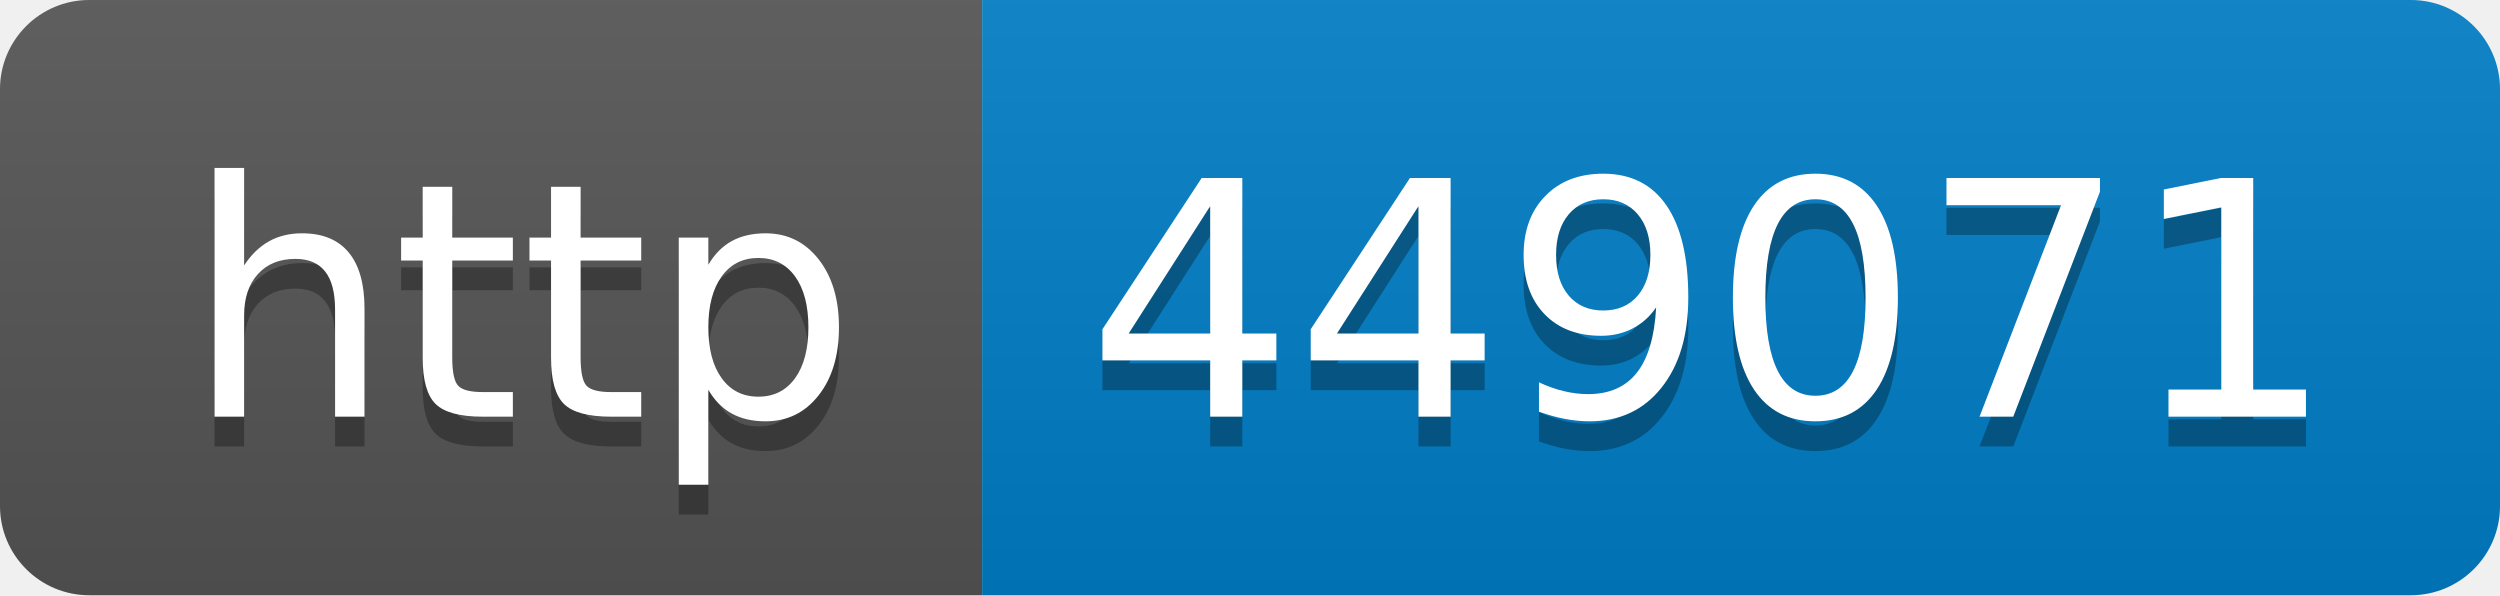
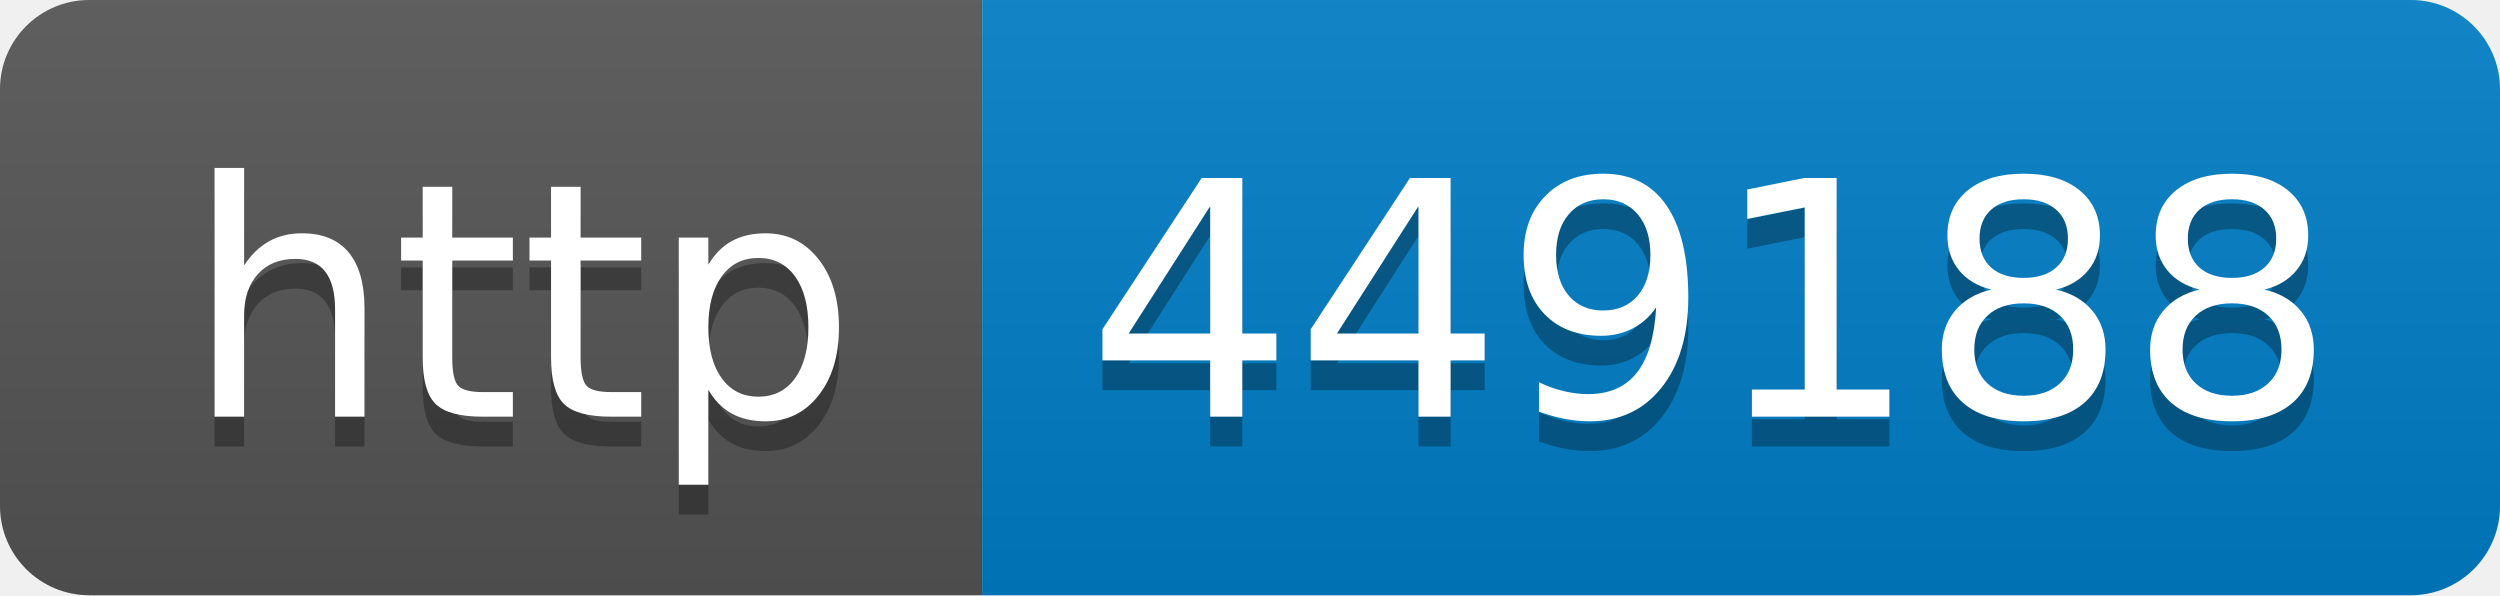
- <svg xmlns="http://www.w3.org/2000/svg" width="84" height="20" role="img" aria-label="http: 449071">
+ <svg xmlns="http://www.w3.org/2000/svg" width="84" height="20" role="img" aria-label="http: 449188">
  <linearGradient id="s" x2="0" y2="100%">
    <stop offset="0" stop-color="#bbb" stop-opacity=".1" />
    <stop offset="1" stop-opacity=".1" />
  </linearGradient>
  <clipPath id="r">
    <rect width="84" height="20" rx="3" fill="#fff" />
  </clipPath>
  <g clip-path="url(#r)">
    <rect width="33" height="20" fill="#555" />
    <rect x="33" width="51" height="20" fill="#007ec6" />
    <rect width="84" height="20" fill="url(#s)" />
  </g>
  <g fill="#fff" text-anchor="middle" font-family="Verdana,Geneva,DejaVu Sans,sans-serif" text-rendering="geometricPrecision" font-size="110">
    <text aria-hidden="true" x="175" y="150" fill="#010101" fill-opacity=".3" transform="scale(.1)" textLength="230">http</text>
    <text x="175" y="140" transform="scale(.1)" fill="#fff" textLength="230">http</text>
-     <text aria-hidden="true" x="575" y="150" fill="#010101" fill-opacity=".3" transform="scale(.1)" textLength="410">449071</text>
-     <text x="575" y="140" transform="scale(.1)" fill="#fff" textLength="410">449071</text>
+     <text aria-hidden="true" x="575" y="150" fill="#010101" fill-opacity=".3" transform="scale(.1)" textLength="410">449188</text>
+     <text x="575" y="140" transform="scale(.1)" fill="#fff" textLength="410">449188</text>
  </g>
</svg>
